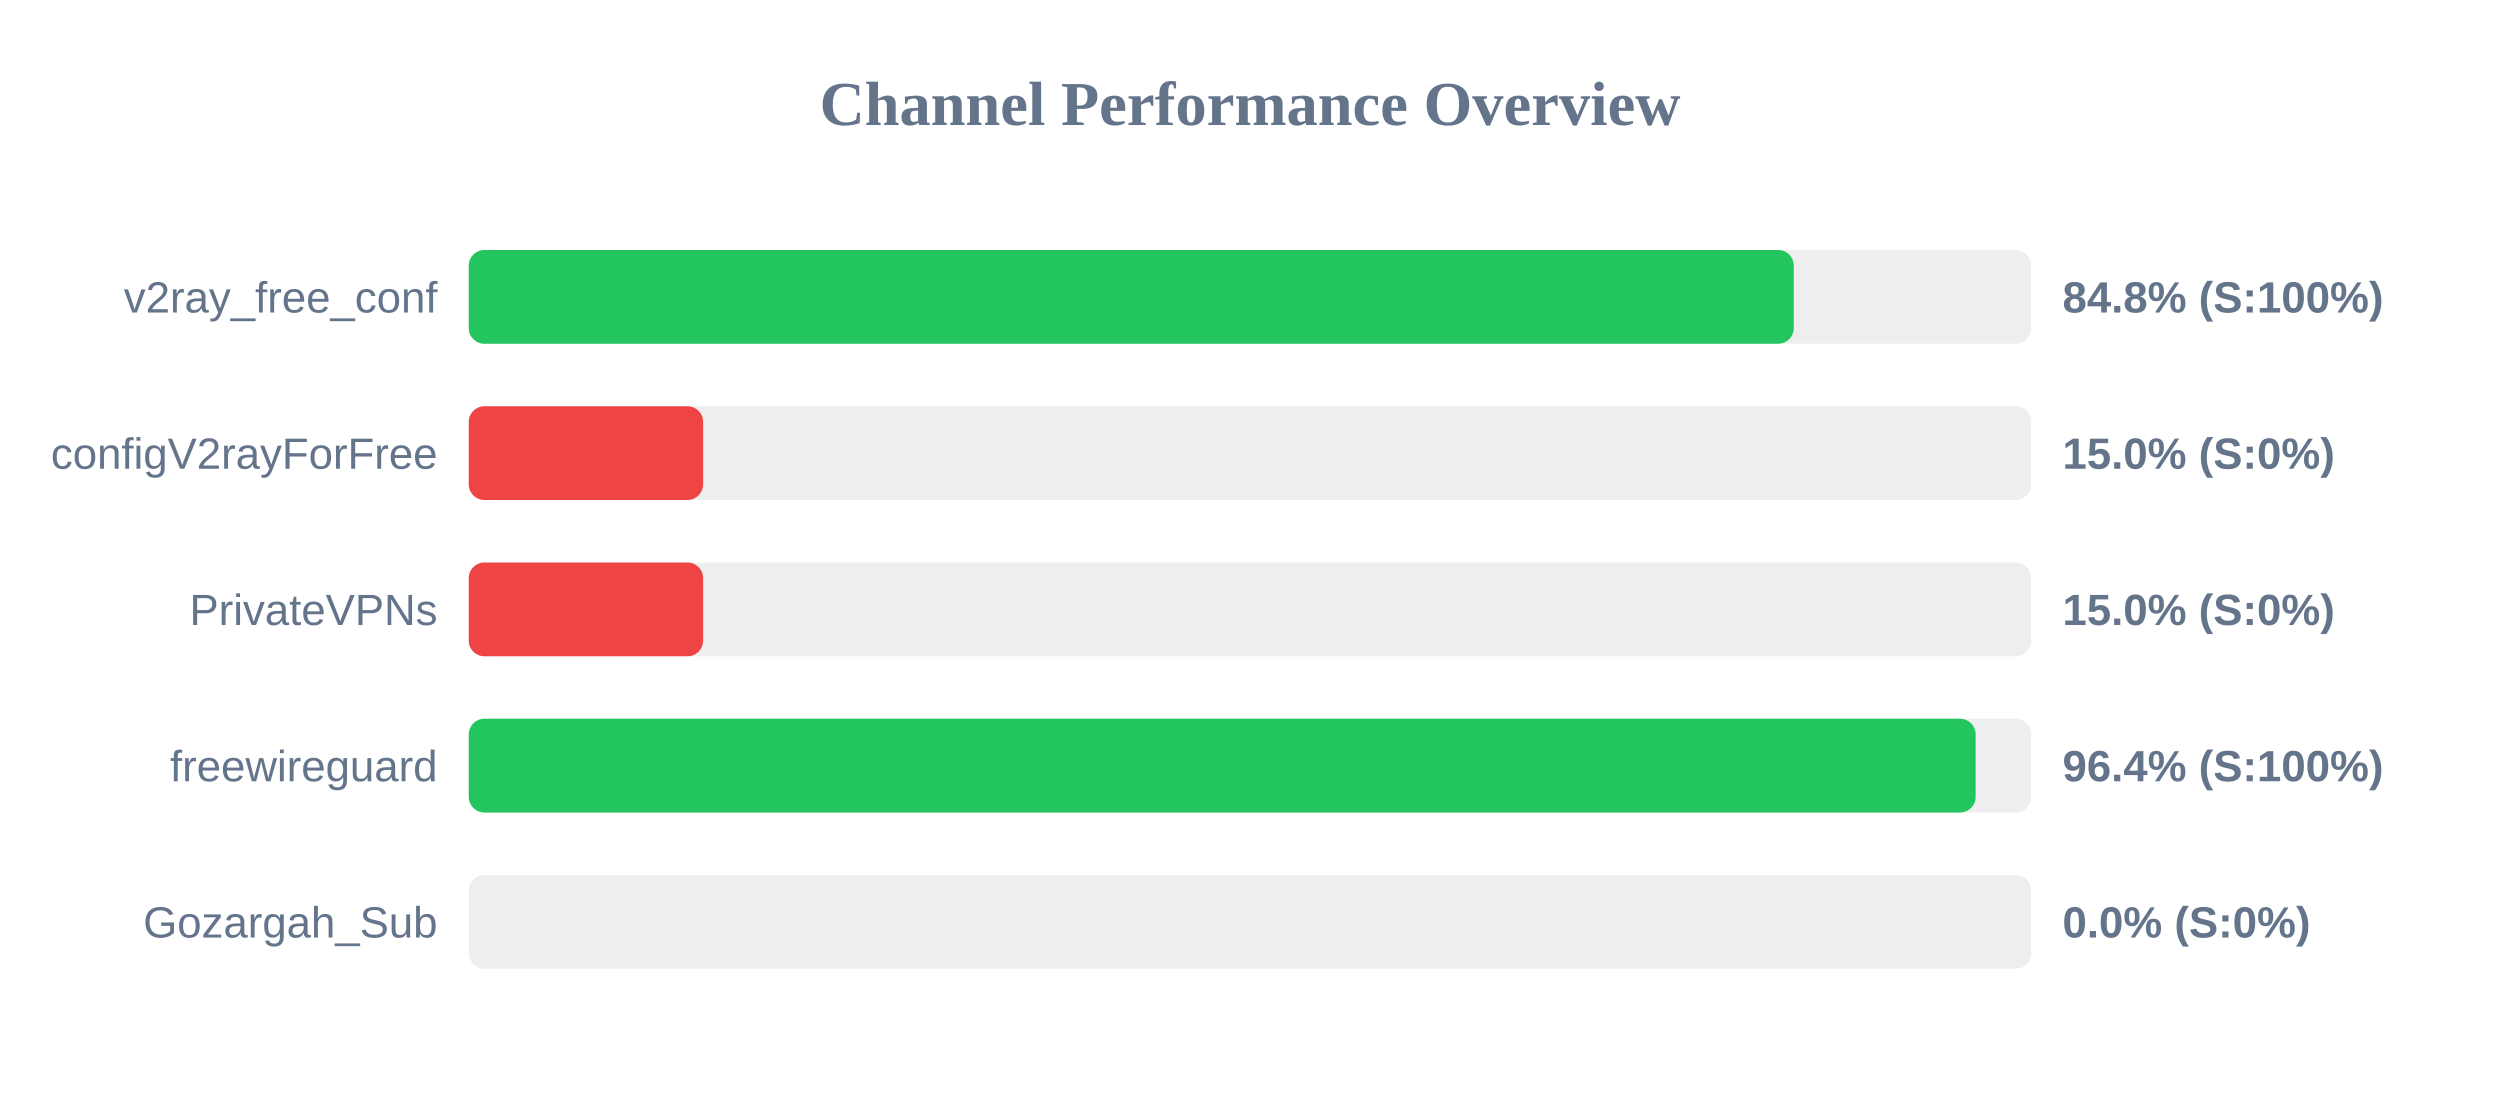
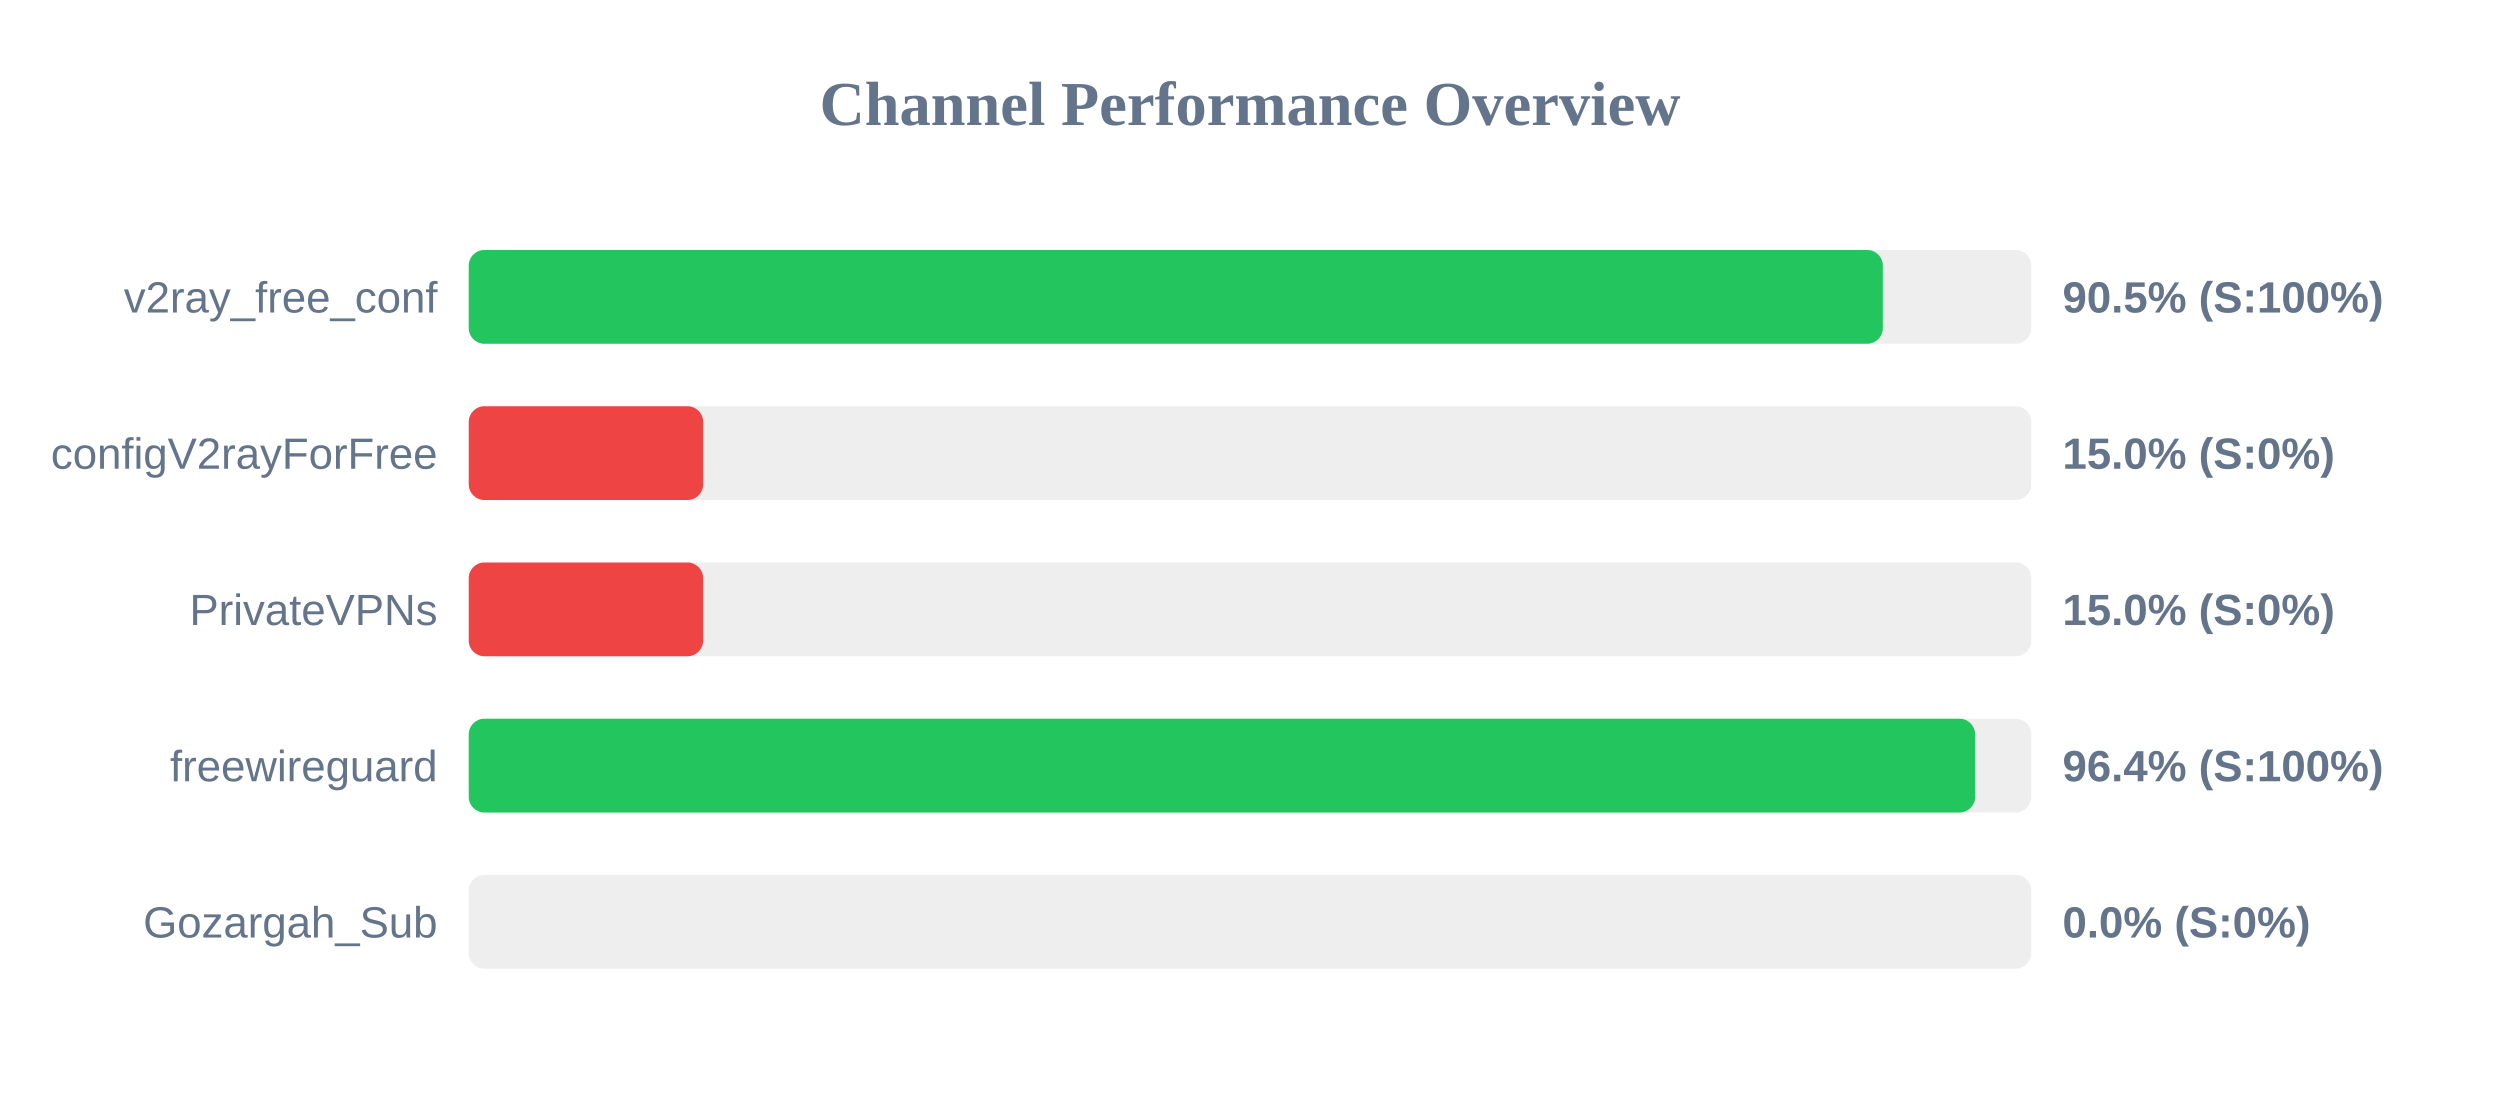
<svg xmlns="http://www.w3.org/2000/svg" width="800" height="350" version="1.1">
  <style>
        .row { font: 14px Arial; fill: #64748b; }
        .score { font: bold 14px Arial; fill: #64748b; }
    </style>
  <text x="400" y="40" text-anchor="middle" font-size="20px" font-weight="bold" fill="#64748b">Channel Performance Overview</text>
  <rect x="150" y="80" width="500" height="30" fill="#eee" rx="5" />
-   <rect x="150" y="80" width="424.0" height="30" fill="#22c55e" rx="5" />
+   <rect x="150" y="80" width="452.5" height="30" fill="#22c55e" rx="5" />
  <text x="140" y="100" text-anchor="end" class="row">v2ray_free_conf</text>
-   <text x="660" y="100" text-anchor="start" class="score">84.8% (S:100%)</text>
+   <text x="660" y="100" text-anchor="start" class="score">90.5% (S:100%)</text>
  <rect x="150" y="130" width="500" height="30" fill="#eee" rx="5" />
  <rect x="150" y="130" width="75.0" height="30" fill="#ef4444" rx="5" />
  <text x="140" y="150" text-anchor="end" class="row">configV2rayForFree</text>
  <text x="660" y="150" text-anchor="start" class="score">15.0% (S:0%)</text>
  <rect x="150" y="180" width="500" height="30" fill="#eee" rx="5" />
  <rect x="150" y="180" width="75.0" height="30" fill="#ef4444" rx="5" />
  <text x="140" y="200" text-anchor="end" class="row">PrivateVPNs</text>
  <text x="660" y="200" text-anchor="start" class="score">15.0% (S:0%)</text>
  <rect x="150" y="230" width="500" height="30" fill="#eee" rx="5" />
-   <rect x="150" y="230" width="482.2" height="30" fill="#22c55e" rx="5" />
+   <rect x="150" y="230" width="482.05" height="30" fill="#22c55e" rx="5" />
  <text x="140" y="250" text-anchor="end" class="row">freewireguard</text>
  <text x="660" y="250" text-anchor="start" class="score">96.4% (S:100%)</text>
  <rect x="150" y="280" width="500" height="30" fill="#eee" rx="5" />
  <rect x="150" y="280" width="0.0" height="30" fill="#ef4444" rx="5" />
  <text x="140" y="300" text-anchor="end" class="row">Gozargah_Sub</text>
  <text x="660" y="300" text-anchor="start" class="score">0.0% (S:0%)</text>
</svg>
